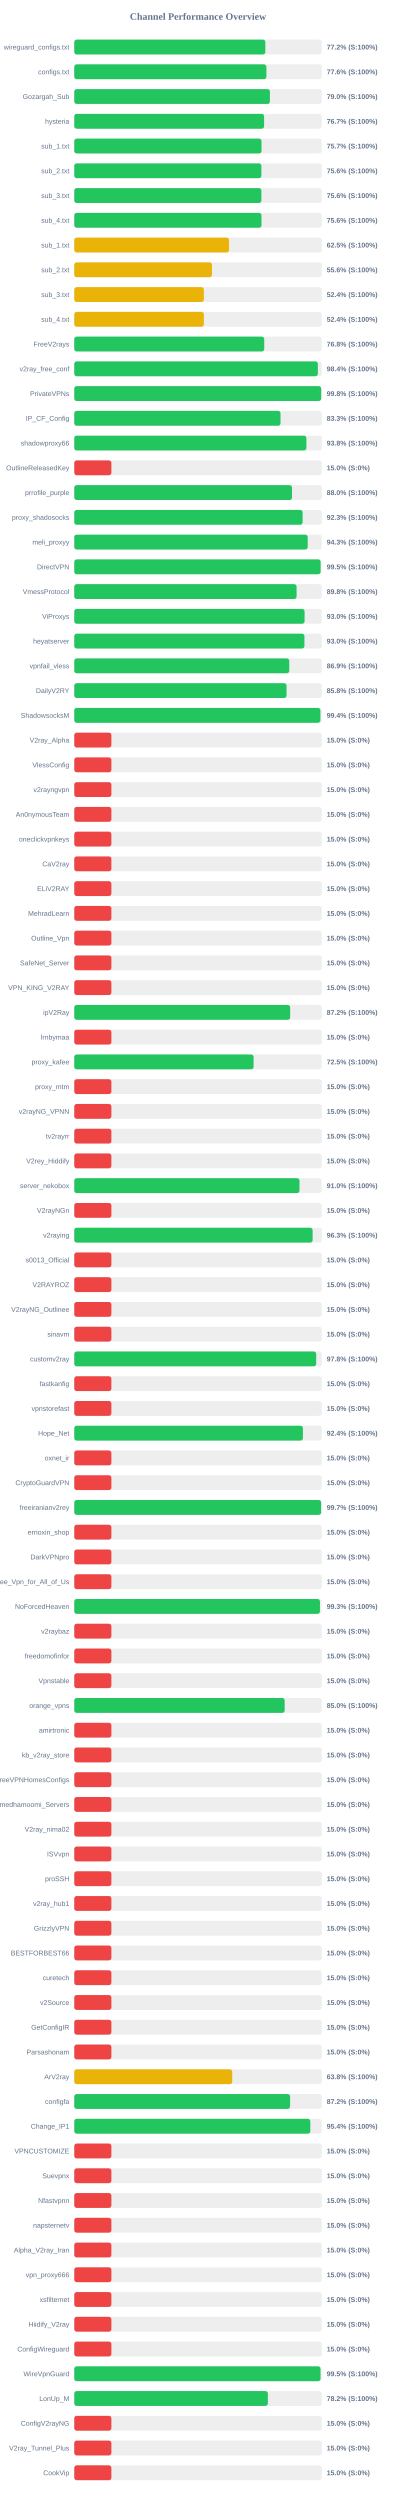
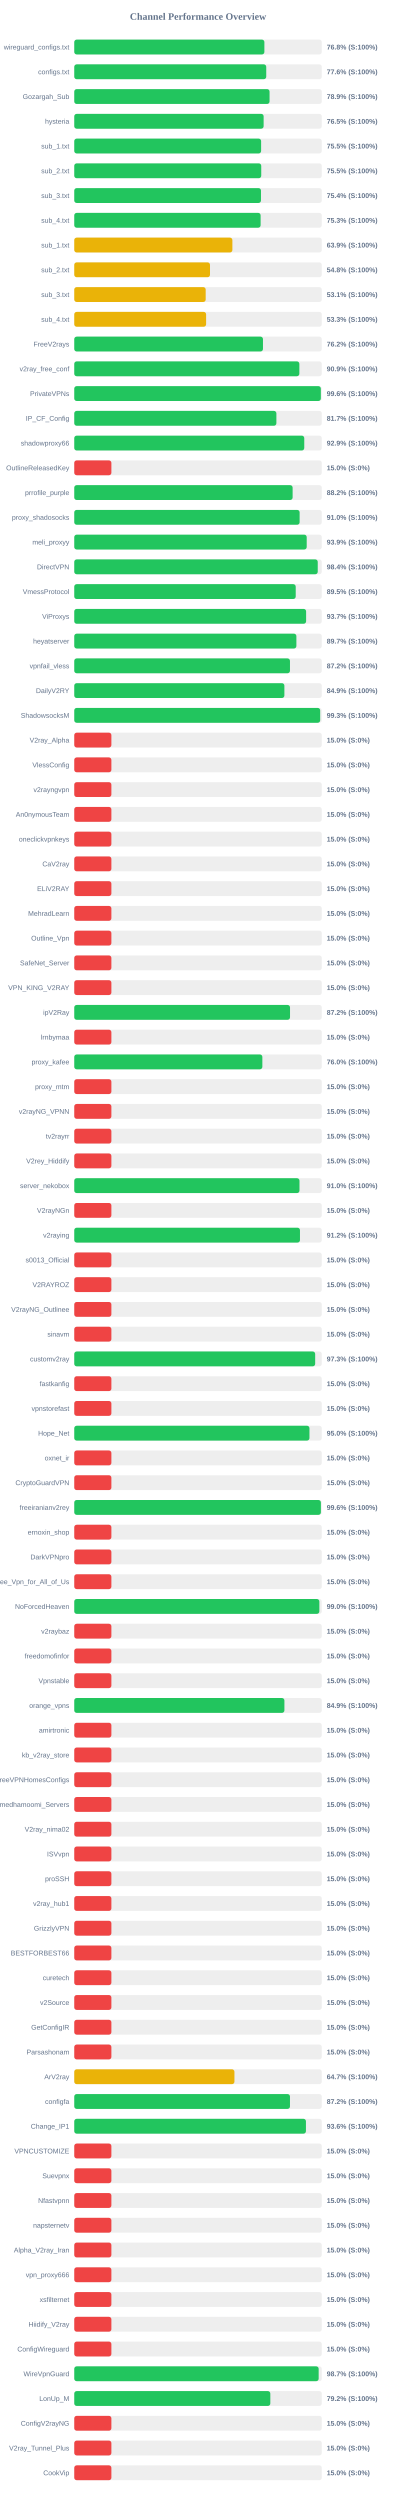
<svg xmlns="http://www.w3.org/2000/svg" width="800" height="5050" version="1.1">
  <style>
        .row { font: 14px Arial; fill: #64748b; }
        .score { font: bold 14px Arial; fill: #64748b; }
    </style>
  <text x="400" y="40" text-anchor="middle" font-size="20px" font-weight="bold" fill="#64748b">Channel Performance Overview</text>
  <rect x="150" y="80" width="500" height="30" fill="#eee" rx="5" />
-   <rect x="150" y="80" width="386.0" height="30" fill="#22c55e" rx="5" />
+   <rect x="150" y="80" width="384.05" height="30" fill="#22c55e" rx="5" />
  <text x="140" y="100" text-anchor="end" class="row">wireguard_configs.txt</text>
-   <text x="660" y="100" text-anchor="start" class="score">77.2% (S:100%)</text>
+   <text x="660" y="100" text-anchor="start" class="score">76.8% (S:100%)</text>
  <rect x="150" y="130" width="500" height="30" fill="#eee" rx="5" />
-   <rect x="150" y="130" width="388.15" height="30" fill="#22c55e" rx="5" />
+   <rect x="150" y="130" width="387.8" height="30" fill="#22c55e" rx="5" />
  <text x="140" y="150" text-anchor="end" class="row">configs.txt</text>
  <text x="660" y="150" text-anchor="start" class="score">77.6% (S:100%)</text>
  <rect x="150" y="180" width="500" height="30" fill="#eee" rx="5" />
-   <rect x="150" y="180" width="395.2" height="30" fill="#22c55e" rx="5" />
+   <rect x="150" y="180" width="394.5" height="30" fill="#22c55e" rx="5" />
  <text x="140" y="200" text-anchor="end" class="row">Gozargah_Sub</text>
-   <text x="660" y="200" text-anchor="start" class="score">79.0% (S:100%)</text>
+   <text x="660" y="200" text-anchor="start" class="score">78.9% (S:100%)</text>
  <rect x="150" y="230" width="500" height="30" fill="#eee" rx="5" />
-   <rect x="150" y="230" width="383.5" height="30" fill="#22c55e" rx="5" />
+   <rect x="150" y="230" width="382.55" height="30" fill="#22c55e" rx="5" />
  <text x="140" y="250" text-anchor="end" class="row">hysteria</text>
-   <text x="660" y="250" text-anchor="start" class="score">76.7% (S:100%)</text>
+   <text x="660" y="250" text-anchor="start" class="score">76.5% (S:100%)</text>
  <rect x="150" y="280" width="500" height="30" fill="#eee" rx="5" />
-   <rect x="150" y="280" width="378.25" height="30" fill="#22c55e" rx="5" />
+   <rect x="150" y="280" width="377.45" height="30" fill="#22c55e" rx="5" />
  <text x="140" y="300" text-anchor="end" class="row">sub_1.txt</text>
-   <text x="660" y="300" text-anchor="start" class="score">75.7% (S:100%)</text>
+   <text x="660" y="300" text-anchor="start" class="score">75.5% (S:100%)</text>
  <rect x="150" y="330" width="500" height="30" fill="#eee" rx="5" />
-   <rect x="150" y="330" width="378.0" height="30" fill="#22c55e" rx="5" />
+   <rect x="150" y="330" width="377.7" height="30" fill="#22c55e" rx="5" />
  <text x="140" y="350" text-anchor="end" class="row">sub_2.txt</text>
-   <text x="660" y="350" text-anchor="start" class="score">75.6% (S:100%)</text>
+   <text x="660" y="350" text-anchor="start" class="score">75.5% (S:100%)</text>
  <rect x="150" y="380" width="500" height="30" fill="#eee" rx="5" />
-   <rect x="150" y="380" width="378.0" height="30" fill="#22c55e" rx="5" />
+   <rect x="150" y="380" width="377.2" height="30" fill="#22c55e" rx="5" />
  <text x="140" y="400" text-anchor="end" class="row">sub_3.txt</text>
-   <text x="660" y="400" text-anchor="start" class="score">75.6% (S:100%)</text>
+   <text x="660" y="400" text-anchor="start" class="score">75.4% (S:100%)</text>
  <rect x="150" y="430" width="500" height="30" fill="#eee" rx="5" />
-   <rect x="150" y="430" width="378.2" height="30" fill="#22c55e" rx="5" />
+   <rect x="150" y="430" width="376.45" height="30" fill="#22c55e" rx="5" />
  <text x="140" y="450" text-anchor="end" class="row">sub_4.txt</text>
-   <text x="660" y="450" text-anchor="start" class="score">75.6% (S:100%)</text>
+   <text x="660" y="450" text-anchor="start" class="score">75.3% (S:100%)</text>
  <rect x="150" y="480" width="500" height="30" fill="#eee" rx="5" />
-   <rect x="150" y="480" width="312.65" height="30" fill="#eab308" rx="5" />
+   <rect x="150" y="480" width="319.4" height="30" fill="#eab308" rx="5" />
  <text x="140" y="500" text-anchor="end" class="row">sub_1.txt</text>
-   <text x="660" y="500" text-anchor="start" class="score">62.5% (S:100%)</text>
+   <text x="660" y="500" text-anchor="start" class="score">63.9% (S:100%)</text>
  <rect x="150" y="530" width="500" height="30" fill="#eee" rx="5" />
-   <rect x="150" y="530" width="278.15" height="30" fill="#eab308" rx="5" />
+   <rect x="150" y="530" width="274.2" height="30" fill="#eab308" rx="5" />
  <text x="140" y="550" text-anchor="end" class="row">sub_2.txt</text>
-   <text x="660" y="550" text-anchor="start" class="score">55.6% (S:100%)</text>
+   <text x="660" y="550" text-anchor="start" class="score">54.8% (S:100%)</text>
  <rect x="150" y="580" width="500" height="30" fill="#eee" rx="5" />
-   <rect x="150" y="580" width="261.85" height="30" fill="#eab308" rx="5" />
+   <rect x="150" y="580" width="265.5" height="30" fill="#eab308" rx="5" />
  <text x="140" y="600" text-anchor="end" class="row">sub_3.txt</text>
-   <text x="660" y="600" text-anchor="start" class="score">52.4% (S:100%)</text>
+   <text x="660" y="600" text-anchor="start" class="score">53.1% (S:100%)</text>
  <rect x="150" y="630" width="500" height="30" fill="#eee" rx="5" />
-   <rect x="150" y="630" width="261.8" height="30" fill="#eab308" rx="5" />
+   <rect x="150" y="630" width="266.35" height="30" fill="#eab308" rx="5" />
  <text x="140" y="650" text-anchor="end" class="row">sub_4.txt</text>
-   <text x="660" y="650" text-anchor="start" class="score">52.4% (S:100%)</text>
+   <text x="660" y="650" text-anchor="start" class="score">53.3% (S:100%)</text>
  <rect x="150" y="680" width="500" height="30" fill="#eee" rx="5" />
-   <rect x="150" y="680" width="383.75" height="30" fill="#22c55e" rx="5" />
+   <rect x="150" y="680" width="381.2" height="30" fill="#22c55e" rx="5" />
  <text x="140" y="700" text-anchor="end" class="row">FreeV2rays</text>
-   <text x="660" y="700" text-anchor="start" class="score">76.8% (S:100%)</text>
+   <text x="660" y="700" text-anchor="start" class="score">76.2% (S:100%)</text>
  <rect x="150" y="730" width="500" height="30" fill="#eee" rx="5" />
-   <rect x="150" y="730" width="492.1" height="30" fill="#22c55e" rx="5" />
+   <rect x="150" y="730" width="454.7" height="30" fill="#22c55e" rx="5" />
  <text x="140" y="750" text-anchor="end" class="row">v2ray_free_conf</text>
-   <text x="660" y="750" text-anchor="start" class="score">98.4% (S:100%)</text>
+   <text x="660" y="750" text-anchor="start" class="score">90.9% (S:100%)</text>
  <rect x="150" y="780" width="500" height="30" fill="#eee" rx="5" />
-   <rect x="150" y="780" width="498.75" height="30" fill="#22c55e" rx="5" />
+   <rect x="150" y="780" width="498.1" height="30" fill="#22c55e" rx="5" />
  <text x="140" y="800" text-anchor="end" class="row">PrivateVPNs</text>
-   <text x="660" y="800" text-anchor="start" class="score">99.8% (S:100%)</text>
+   <text x="660" y="800" text-anchor="start" class="score">99.6% (S:100%)</text>
  <rect x="150" y="830" width="500" height="30" fill="#eee" rx="5" />
-   <rect x="150" y="830" width="416.65" height="30" fill="#22c55e" rx="5" />
+   <rect x="150" y="830" width="408.3" height="30" fill="#22c55e" rx="5" />
  <text x="140" y="850" text-anchor="end" class="row">IP_CF_Config</text>
-   <text x="660" y="850" text-anchor="start" class="score">83.3% (S:100%)</text>
+   <text x="660" y="850" text-anchor="start" class="score">81.7% (S:100%)</text>
  <rect x="150" y="880" width="500" height="30" fill="#eee" rx="5" />
-   <rect x="150" y="880" width="468.9" height="30" fill="#22c55e" rx="5" />
+   <rect x="150" y="880" width="464.6" height="30" fill="#22c55e" rx="5" />
  <text x="140" y="900" text-anchor="end" class="row">shadowproxy66</text>
-   <text x="660" y="900" text-anchor="start" class="score">93.8% (S:100%)</text>
+   <text x="660" y="900" text-anchor="start" class="score">92.9% (S:100%)</text>
  <rect x="150" y="930" width="500" height="30" fill="#eee" rx="5" />
  <rect x="150" y="930" width="75.0" height="30" fill="#ef4444" rx="5" />
  <text x="140" y="950" text-anchor="end" class="row">OutlineReleasedKey</text>
  <text x="660" y="950" text-anchor="start" class="score">15.0% (S:0%)</text>
  <rect x="150" y="980" width="500" height="30" fill="#eee" rx="5" />
-   <rect x="150" y="980" width="439.85" height="30" fill="#22c55e" rx="5" />
+   <rect x="150" y="980" width="441.1" height="30" fill="#22c55e" rx="5" />
  <text x="140" y="1000" text-anchor="end" class="row">prrofile_purple</text>
-   <text x="660" y="1000" text-anchor="start" class="score">88.0% (S:100%)</text>
+   <text x="660" y="1000" text-anchor="start" class="score">88.2% (S:100%)</text>
  <rect x="150" y="1030" width="500" height="30" fill="#eee" rx="5" />
-   <rect x="150" y="1030" width="461.3" height="30" fill="#22c55e" rx="5" />
+   <rect x="150" y="1030" width="455.25" height="30" fill="#22c55e" rx="5" />
  <text x="140" y="1050" text-anchor="end" class="row">proxy_shadosocks</text>
-   <text x="660" y="1050" text-anchor="start" class="score">92.3% (S:100%)</text>
+   <text x="660" y="1050" text-anchor="start" class="score">91.0% (S:100%)</text>
  <rect x="150" y="1080" width="500" height="30" fill="#eee" rx="5" />
-   <rect x="150" y="1080" width="471.6" height="30" fill="#22c55e" rx="5" />
+   <rect x="150" y="1080" width="469.55" height="30" fill="#22c55e" rx="5" />
  <text x="140" y="1100" text-anchor="end" class="row">meli_proxyy</text>
-   <text x="660" y="1100" text-anchor="start" class="score">94.3% (S:100%)</text>
+   <text x="660" y="1100" text-anchor="start" class="score">93.9% (S:100%)</text>
  <rect x="150" y="1130" width="500" height="30" fill="#eee" rx="5" />
-   <rect x="150" y="1130" width="497.65" height="30" fill="#22c55e" rx="5" />
+   <rect x="150" y="1130" width="491.85" height="30" fill="#22c55e" rx="5" />
  <text x="140" y="1150" text-anchor="end" class="row">DirectVPN</text>
-   <text x="660" y="1150" text-anchor="start" class="score">99.5% (S:100%)</text>
+   <text x="660" y="1150" text-anchor="start" class="score">98.4% (S:100%)</text>
  <rect x="150" y="1180" width="500" height="30" fill="#eee" rx="5" />
-   <rect x="150" y="1180" width="449.1" height="30" fill="#22c55e" rx="5" />
+   <rect x="150" y="1180" width="447.35" height="30" fill="#22c55e" rx="5" />
  <text x="140" y="1200" text-anchor="end" class="row">VmessProtocol</text>
-   <text x="660" y="1200" text-anchor="start" class="score">89.8% (S:100%)</text>
+   <text x="660" y="1200" text-anchor="start" class="score">89.5% (S:100%)</text>
  <rect x="150" y="1230" width="500" height="30" fill="#eee" rx="5" />
-   <rect x="150" y="1230" width="465.25" height="30" fill="#22c55e" rx="5" />
+   <rect x="150" y="1230" width="468.35" height="30" fill="#22c55e" rx="5" />
  <text x="140" y="1250" text-anchor="end" class="row">ViProxys</text>
-   <text x="660" y="1250" text-anchor="start" class="score">93.0% (S:100%)</text>
+   <text x="660" y="1250" text-anchor="start" class="score">93.7% (S:100%)</text>
  <rect x="150" y="1280" width="500" height="30" fill="#eee" rx="5" />
-   <rect x="150" y="1280" width="464.95" height="30" fill="#22c55e" rx="5" />
+   <rect x="150" y="1280" width="448.7" height="30" fill="#22c55e" rx="5" />
  <text x="140" y="1300" text-anchor="end" class="row">heyatserver</text>
-   <text x="660" y="1300" text-anchor="start" class="score">93.0% (S:100%)</text>
+   <text x="660" y="1300" text-anchor="start" class="score">89.7% (S:100%)</text>
  <rect x="150" y="1330" width="500" height="30" fill="#eee" rx="5" />
-   <rect x="150" y="1330" width="434.35" height="30" fill="#22c55e" rx="5" />
+   <rect x="150" y="1330" width="435.75" height="30" fill="#22c55e" rx="5" />
  <text x="140" y="1350" text-anchor="end" class="row">vpnfail_vless</text>
-   <text x="660" y="1350" text-anchor="start" class="score">86.9% (S:100%)</text>
+   <text x="660" y="1350" text-anchor="start" class="score">87.2% (S:100%)</text>
  <rect x="150" y="1380" width="500" height="30" fill="#eee" rx="5" />
-   <rect x="150" y="1380" width="428.8" height="30" fill="#22c55e" rx="5" />
+   <rect x="150" y="1380" width="424.45" height="30" fill="#22c55e" rx="5" />
  <text x="140" y="1400" text-anchor="end" class="row">DailyV2RY</text>
-   <text x="660" y="1400" text-anchor="start" class="score">85.8% (S:100%)</text>
+   <text x="660" y="1400" text-anchor="start" class="score">84.9% (S:100%)</text>
  <rect x="150" y="1430" width="500" height="30" fill="#eee" rx="5" />
-   <rect x="150" y="1430" width="497.2" height="30" fill="#22c55e" rx="5" />
+   <rect x="150" y="1430" width="496.75" height="30" fill="#22c55e" rx="5" />
  <text x="140" y="1450" text-anchor="end" class="row">ShadowsocksM</text>
-   <text x="660" y="1450" text-anchor="start" class="score">99.4% (S:100%)</text>
+   <text x="660" y="1450" text-anchor="start" class="score">99.3% (S:100%)</text>
  <rect x="150" y="1480" width="500" height="30" fill="#eee" rx="5" />
  <rect x="150" y="1480" width="75.0" height="30" fill="#ef4444" rx="5" />
  <text x="140" y="1500" text-anchor="end" class="row">V2ray_Alpha</text>
  <text x="660" y="1500" text-anchor="start" class="score">15.0% (S:0%)</text>
  <rect x="150" y="1530" width="500" height="30" fill="#eee" rx="5" />
  <rect x="150" y="1530" width="75.0" height="30" fill="#ef4444" rx="5" />
  <text x="140" y="1550" text-anchor="end" class="row">VlessConfig</text>
  <text x="660" y="1550" text-anchor="start" class="score">15.0% (S:0%)</text>
  <rect x="150" y="1580" width="500" height="30" fill="#eee" rx="5" />
  <rect x="150" y="1580" width="75.0" height="30" fill="#ef4444" rx="5" />
  <text x="140" y="1600" text-anchor="end" class="row">v2rayngvpn</text>
  <text x="660" y="1600" text-anchor="start" class="score">15.0% (S:0%)</text>
  <rect x="150" y="1630" width="500" height="30" fill="#eee" rx="5" />
  <rect x="150" y="1630" width="75.0" height="30" fill="#ef4444" rx="5" />
  <text x="140" y="1650" text-anchor="end" class="row">An0nymousTeam</text>
  <text x="660" y="1650" text-anchor="start" class="score">15.0% (S:0%)</text>
  <rect x="150" y="1680" width="500" height="30" fill="#eee" rx="5" />
  <rect x="150" y="1680" width="75.0" height="30" fill="#ef4444" rx="5" />
  <text x="140" y="1700" text-anchor="end" class="row">oneclickvpnkeys</text>
  <text x="660" y="1700" text-anchor="start" class="score">15.0% (S:0%)</text>
  <rect x="150" y="1730" width="500" height="30" fill="#eee" rx="5" />
  <rect x="150" y="1730" width="75.0" height="30" fill="#ef4444" rx="5" />
  <text x="140" y="1750" text-anchor="end" class="row">CaV2ray</text>
  <text x="660" y="1750" text-anchor="start" class="score">15.0% (S:0%)</text>
  <rect x="150" y="1780" width="500" height="30" fill="#eee" rx="5" />
  <rect x="150" y="1780" width="75.0" height="30" fill="#ef4444" rx="5" />
  <text x="140" y="1800" text-anchor="end" class="row">ELiV2RAY</text>
  <text x="660" y="1800" text-anchor="start" class="score">15.0% (S:0%)</text>
  <rect x="150" y="1830" width="500" height="30" fill="#eee" rx="5" />
  <rect x="150" y="1830" width="75.0" height="30" fill="#ef4444" rx="5" />
  <text x="140" y="1850" text-anchor="end" class="row">MehradLearn</text>
  <text x="660" y="1850" text-anchor="start" class="score">15.0% (S:0%)</text>
  <rect x="150" y="1880" width="500" height="30" fill="#eee" rx="5" />
  <rect x="150" y="1880" width="75.0" height="30" fill="#ef4444" rx="5" />
  <text x="140" y="1900" text-anchor="end" class="row">Outline_Vpn</text>
  <text x="660" y="1900" text-anchor="start" class="score">15.0% (S:0%)</text>
  <rect x="150" y="1930" width="500" height="30" fill="#eee" rx="5" />
  <rect x="150" y="1930" width="75.0" height="30" fill="#ef4444" rx="5" />
  <text x="140" y="1950" text-anchor="end" class="row">SafeNet_Server</text>
  <text x="660" y="1950" text-anchor="start" class="score">15.0% (S:0%)</text>
  <rect x="150" y="1980" width="500" height="30" fill="#eee" rx="5" />
  <rect x="150" y="1980" width="75.0" height="30" fill="#ef4444" rx="5" />
  <text x="140" y="2000" text-anchor="end" class="row">VPN_KING_V2RAY</text>
  <text x="660" y="2000" text-anchor="start" class="score">15.0% (S:0%)</text>
  <rect x="150" y="2030" width="500" height="30" fill="#eee" rx="5" />
-   <rect x="150" y="2030" width="436.15" height="30" fill="#22c55e" rx="5" />
+   <rect x="150" y="2030" width="435.85" height="30" fill="#22c55e" rx="5" />
  <text x="140" y="2050" text-anchor="end" class="row">ipV2Ray</text>
  <text x="660" y="2050" text-anchor="start" class="score">87.2% (S:100%)</text>
  <rect x="150" y="2080" width="500" height="30" fill="#eee" rx="5" />
  <rect x="150" y="2080" width="75.0" height="30" fill="#ef4444" rx="5" />
  <text x="140" y="2100" text-anchor="end" class="row">lrnbymaa</text>
  <text x="660" y="2100" text-anchor="start" class="score">15.0% (S:0%)</text>
  <rect x="150" y="2130" width="500" height="30" fill="#eee" rx="5" />
-   <rect x="150" y="2130" width="362.3" height="30" fill="#22c55e" rx="5" />
+   <rect x="150" y="2130" width="379.95" height="30" fill="#22c55e" rx="5" />
  <text x="140" y="2150" text-anchor="end" class="row">proxy_kafee</text>
-   <text x="660" y="2150" text-anchor="start" class="score">72.5% (S:100%)</text>
+   <text x="660" y="2150" text-anchor="start" class="score">76.0% (S:100%)</text>
  <rect x="150" y="2180" width="500" height="30" fill="#eee" rx="5" />
  <rect x="150" y="2180" width="75.0" height="30" fill="#ef4444" rx="5" />
  <text x="140" y="2200" text-anchor="end" class="row">proxy_mtm</text>
  <text x="660" y="2200" text-anchor="start" class="score">15.0% (S:0%)</text>
  <rect x="150" y="2230" width="500" height="30" fill="#eee" rx="5" />
  <rect x="150" y="2230" width="75.0" height="30" fill="#ef4444" rx="5" />
  <text x="140" y="2250" text-anchor="end" class="row">v2rayNG_VPNN</text>
  <text x="660" y="2250" text-anchor="start" class="score">15.0% (S:0%)</text>
  <rect x="150" y="2280" width="500" height="30" fill="#eee" rx="5" />
  <rect x="150" y="2280" width="75.0" height="30" fill="#ef4444" rx="5" />
  <text x="140" y="2300" text-anchor="end" class="row">tv2rayrr</text>
  <text x="660" y="2300" text-anchor="start" class="score">15.0% (S:0%)</text>
  <rect x="150" y="2330" width="500" height="30" fill="#eee" rx="5" />
  <rect x="150" y="2330" width="75.0" height="30" fill="#ef4444" rx="5" />
  <text x="140" y="2350" text-anchor="end" class="row">V2rey_Hiddify</text>
  <text x="660" y="2350" text-anchor="start" class="score">15.0% (S:0%)</text>
  <rect x="150" y="2380" width="500" height="30" fill="#eee" rx="5" />
-   <rect x="150" y="2380" width="455.0" height="30" fill="#22c55e" rx="5" />
+   <rect x="150" y="2380" width="454.95" height="30" fill="#22c55e" rx="5" />
  <text x="140" y="2400" text-anchor="end" class="row">server_nekobox</text>
  <text x="660" y="2400" text-anchor="start" class="score">91.0% (S:100%)</text>
  <rect x="150" y="2430" width="500" height="30" fill="#eee" rx="5" />
  <rect x="150" y="2430" width="75.0" height="30" fill="#ef4444" rx="5" />
  <text x="140" y="2450" text-anchor="end" class="row">V2rayNGn</text>
  <text x="660" y="2450" text-anchor="start" class="score">15.0% (S:0%)</text>
  <rect x="150" y="2480" width="500" height="30" fill="#eee" rx="5" />
-   <rect x="150" y="2480" width="481.5" height="30" fill="#22c55e" rx="5" />
+   <rect x="150" y="2480" width="455.95" height="30" fill="#22c55e" rx="5" />
  <text x="140" y="2500" text-anchor="end" class="row">v2raying</text>
-   <text x="660" y="2500" text-anchor="start" class="score">96.3% (S:100%)</text>
+   <text x="660" y="2500" text-anchor="start" class="score">91.2% (S:100%)</text>
  <rect x="150" y="2530" width="500" height="30" fill="#eee" rx="5" />
  <rect x="150" y="2530" width="75.0" height="30" fill="#ef4444" rx="5" />
  <text x="140" y="2550" text-anchor="end" class="row">s0013_Official</text>
  <text x="660" y="2550" text-anchor="start" class="score">15.0% (S:0%)</text>
  <rect x="150" y="2580" width="500" height="30" fill="#eee" rx="5" />
  <rect x="150" y="2580" width="75.0" height="30" fill="#ef4444" rx="5" />
  <text x="140" y="2600" text-anchor="end" class="row">V2RAYROZ</text>
  <text x="660" y="2600" text-anchor="start" class="score">15.0% (S:0%)</text>
  <rect x="150" y="2630" width="500" height="30" fill="#eee" rx="5" />
  <rect x="150" y="2630" width="75.0" height="30" fill="#ef4444" rx="5" />
  <text x="140" y="2650" text-anchor="end" class="row">V2rayNG_Outlinee</text>
  <text x="660" y="2650" text-anchor="start" class="score">15.0% (S:0%)</text>
  <rect x="150" y="2680" width="500" height="30" fill="#eee" rx="5" />
  <rect x="150" y="2680" width="75.0" height="30" fill="#ef4444" rx="5" />
  <text x="140" y="2700" text-anchor="end" class="row">sinavm</text>
  <text x="660" y="2700" text-anchor="start" class="score">15.0% (S:0%)</text>
  <rect x="150" y="2730" width="500" height="30" fill="#eee" rx="5" />
-   <rect x="150" y="2730" width="488.75" height="30" fill="#22c55e" rx="5" />
+   <rect x="150" y="2730" width="486.65" height="30" fill="#22c55e" rx="5" />
  <text x="140" y="2750" text-anchor="end" class="row">customv2ray</text>
-   <text x="660" y="2750" text-anchor="start" class="score">97.8% (S:100%)</text>
+   <text x="660" y="2750" text-anchor="start" class="score">97.3% (S:100%)</text>
  <rect x="150" y="2780" width="500" height="30" fill="#eee" rx="5" />
  <rect x="150" y="2780" width="75.0" height="30" fill="#ef4444" rx="5" />
  <text x="140" y="2800" text-anchor="end" class="row">fastkanfig</text>
  <text x="660" y="2800" text-anchor="start" class="score">15.0% (S:0%)</text>
  <rect x="150" y="2830" width="500" height="30" fill="#eee" rx="5" />
  <rect x="150" y="2830" width="75.0" height="30" fill="#ef4444" rx="5" />
  <text x="140" y="2850" text-anchor="end" class="row">vpnstorefast</text>
  <text x="660" y="2850" text-anchor="start" class="score">15.0% (S:0%)</text>
  <rect x="150" y="2880" width="500" height="30" fill="#eee" rx="5" />
-   <rect x="150" y="2880" width="461.9" height="30" fill="#22c55e" rx="5" />
+   <rect x="150" y="2880" width="475.1" height="30" fill="#22c55e" rx="5" />
  <text x="140" y="2900" text-anchor="end" class="row">Hope_Net</text>
-   <text x="660" y="2900" text-anchor="start" class="score">92.4% (S:100%)</text>
+   <text x="660" y="2900" text-anchor="start" class="score">95.0% (S:100%)</text>
  <rect x="150" y="2930" width="500" height="30" fill="#eee" rx="5" />
  <rect x="150" y="2930" width="75.0" height="30" fill="#ef4444" rx="5" />
  <text x="140" y="2950" text-anchor="end" class="row">oxnet_ir</text>
  <text x="660" y="2950" text-anchor="start" class="score">15.0% (S:0%)</text>
  <rect x="150" y="2980" width="500" height="30" fill="#eee" rx="5" />
  <rect x="150" y="2980" width="75.0" height="30" fill="#ef4444" rx="5" />
  <text x="140" y="3000" text-anchor="end" class="row">CryptoGuardVPN</text>
  <text x="660" y="3000" text-anchor="start" class="score">15.0% (S:0%)</text>
  <rect x="150" y="3030" width="500" height="30" fill="#eee" rx="5" />
-   <rect x="150" y="3030" width="498.7" height="30" fill="#22c55e" rx="5" />
+   <rect x="150" y="3030" width="498.2" height="30" fill="#22c55e" rx="5" />
  <text x="140" y="3050" text-anchor="end" class="row">freeiranianv2rey</text>
-   <text x="660" y="3050" text-anchor="start" class="score">99.7% (S:100%)</text>
+   <text x="660" y="3050" text-anchor="start" class="score">99.6% (S:100%)</text>
  <rect x="150" y="3080" width="500" height="30" fill="#eee" rx="5" />
  <rect x="150" y="3080" width="75.0" height="30" fill="#ef4444" rx="5" />
  <text x="140" y="3100" text-anchor="end" class="row">ernoxin_shop</text>
  <text x="660" y="3100" text-anchor="start" class="score">15.0% (S:0%)</text>
  <rect x="150" y="3130" width="500" height="30" fill="#eee" rx="5" />
  <rect x="150" y="3130" width="75.0" height="30" fill="#ef4444" rx="5" />
  <text x="140" y="3150" text-anchor="end" class="row">DarkVPNpro</text>
  <text x="660" y="3150" text-anchor="start" class="score">15.0% (S:0%)</text>
  <rect x="150" y="3180" width="500" height="30" fill="#eee" rx="5" />
  <rect x="150" y="3180" width="75.0" height="30" fill="#ef4444" rx="5" />
  <text x="140" y="3200" text-anchor="end" class="row">Free_Vpn_for_All_of_Us</text>
  <text x="660" y="3200" text-anchor="start" class="score">15.0% (S:0%)</text>
  <rect x="150" y="3230" width="500" height="30" fill="#eee" rx="5" />
-   <rect x="150" y="3230" width="496.3" height="30" fill="#22c55e" rx="5" />
+   <rect x="150" y="3230" width="495.1" height="30" fill="#22c55e" rx="5" />
  <text x="140" y="3250" text-anchor="end" class="row">NoForcedHeaven</text>
-   <text x="660" y="3250" text-anchor="start" class="score">99.3% (S:100%)</text>
+   <text x="660" y="3250" text-anchor="start" class="score">99.0% (S:100%)</text>
  <rect x="150" y="3280" width="500" height="30" fill="#eee" rx="5" />
  <rect x="150" y="3280" width="75.0" height="30" fill="#ef4444" rx="5" />
  <text x="140" y="3300" text-anchor="end" class="row">v2raybaz</text>
  <text x="660" y="3300" text-anchor="start" class="score">15.0% (S:0%)</text>
  <rect x="150" y="3330" width="500" height="30" fill="#eee" rx="5" />
  <rect x="150" y="3330" width="75.0" height="30" fill="#ef4444" rx="5" />
  <text x="140" y="3350" text-anchor="end" class="row">freedomofinfor</text>
  <text x="660" y="3350" text-anchor="start" class="score">15.0% (S:0%)</text>
  <rect x="150" y="3380" width="500" height="30" fill="#eee" rx="5" />
  <rect x="150" y="3380" width="75.0" height="30" fill="#ef4444" rx="5" />
  <text x="140" y="3400" text-anchor="end" class="row">Vpnstable</text>
  <text x="660" y="3400" text-anchor="start" class="score">15.0% (S:0%)</text>
  <rect x="150" y="3430" width="500" height="30" fill="#eee" rx="5" />
-   <rect x="150" y="3430" width="425.05" height="30" fill="#22c55e" rx="5" />
+   <rect x="150" y="3430" width="424.5" height="30" fill="#22c55e" rx="5" />
  <text x="140" y="3450" text-anchor="end" class="row">orange_vpns</text>
-   <text x="660" y="3450" text-anchor="start" class="score">85.0% (S:100%)</text>
+   <text x="660" y="3450" text-anchor="start" class="score">84.9% (S:100%)</text>
  <rect x="150" y="3480" width="500" height="30" fill="#eee" rx="5" />
  <rect x="150" y="3480" width="75.0" height="30" fill="#ef4444" rx="5" />
  <text x="140" y="3500" text-anchor="end" class="row">amirtronic</text>
  <text x="660" y="3500" text-anchor="start" class="score">15.0% (S:0%)</text>
  <rect x="150" y="3530" width="500" height="30" fill="#eee" rx="5" />
  <rect x="150" y="3530" width="75.0" height="30" fill="#ef4444" rx="5" />
  <text x="140" y="3550" text-anchor="end" class="row">kb_v2ray_store</text>
  <text x="660" y="3550" text-anchor="start" class="score">15.0% (S:0%)</text>
  <rect x="150" y="3580" width="500" height="30" fill="#eee" rx="5" />
  <rect x="150" y="3580" width="75.0" height="30" fill="#ef4444" rx="5" />
  <text x="140" y="3600" text-anchor="end" class="row">FreeVPNHomesConfigs</text>
  <text x="660" y="3600" text-anchor="start" class="score">15.0% (S:0%)</text>
  <rect x="150" y="3630" width="500" height="30" fill="#eee" rx="5" />
  <rect x="150" y="3630" width="75.0" height="30" fill="#ef4444" rx="5" />
  <text x="140" y="3650" text-anchor="end" class="row">Ahmedhamoomi_Servers</text>
  <text x="660" y="3650" text-anchor="start" class="score">15.0% (S:0%)</text>
  <rect x="150" y="3680" width="500" height="30" fill="#eee" rx="5" />
  <rect x="150" y="3680" width="75.0" height="30" fill="#ef4444" rx="5" />
  <text x="140" y="3700" text-anchor="end" class="row">V2ray_nima02</text>
  <text x="660" y="3700" text-anchor="start" class="score">15.0% (S:0%)</text>
  <rect x="150" y="3730" width="500" height="30" fill="#eee" rx="5" />
  <rect x="150" y="3730" width="75.0" height="30" fill="#ef4444" rx="5" />
  <text x="140" y="3750" text-anchor="end" class="row">ISVvpn</text>
  <text x="660" y="3750" text-anchor="start" class="score">15.0% (S:0%)</text>
  <rect x="150" y="3780" width="500" height="30" fill="#eee" rx="5" />
  <rect x="150" y="3780" width="75.0" height="30" fill="#ef4444" rx="5" />
  <text x="140" y="3800" text-anchor="end" class="row">proSSH</text>
  <text x="660" y="3800" text-anchor="start" class="score">15.0% (S:0%)</text>
  <rect x="150" y="3830" width="500" height="30" fill="#eee" rx="5" />
  <rect x="150" y="3830" width="75.0" height="30" fill="#ef4444" rx="5" />
  <text x="140" y="3850" text-anchor="end" class="row">v2ray_hub1</text>
  <text x="660" y="3850" text-anchor="start" class="score">15.0% (S:0%)</text>
  <rect x="150" y="3880" width="500" height="30" fill="#eee" rx="5" />
  <rect x="150" y="3880" width="75.0" height="30" fill="#ef4444" rx="5" />
  <text x="140" y="3900" text-anchor="end" class="row">GrizzlyVPN</text>
  <text x="660" y="3900" text-anchor="start" class="score">15.0% (S:0%)</text>
  <rect x="150" y="3930" width="500" height="30" fill="#eee" rx="5" />
  <rect x="150" y="3930" width="75.0" height="30" fill="#ef4444" rx="5" />
  <text x="140" y="3950" text-anchor="end" class="row">BESTFORBEST66</text>
  <text x="660" y="3950" text-anchor="start" class="score">15.0% (S:0%)</text>
  <rect x="150" y="3980" width="500" height="30" fill="#eee" rx="5" />
  <rect x="150" y="3980" width="75.0" height="30" fill="#ef4444" rx="5" />
  <text x="140" y="4000" text-anchor="end" class="row">curetech</text>
  <text x="660" y="4000" text-anchor="start" class="score">15.0% (S:0%)</text>
  <rect x="150" y="4030" width="500" height="30" fill="#eee" rx="5" />
  <rect x="150" y="4030" width="75.0" height="30" fill="#ef4444" rx="5" />
  <text x="140" y="4050" text-anchor="end" class="row">v2Source</text>
  <text x="660" y="4050" text-anchor="start" class="score">15.0% (S:0%)</text>
  <rect x="150" y="4080" width="500" height="30" fill="#eee" rx="5" />
  <rect x="150" y="4080" width="75.0" height="30" fill="#ef4444" rx="5" />
  <text x="140" y="4100" text-anchor="end" class="row">GetConfigIR</text>
  <text x="660" y="4100" text-anchor="start" class="score">15.0% (S:0%)</text>
  <rect x="150" y="4130" width="500" height="30" fill="#eee" rx="5" />
  <rect x="150" y="4130" width="75.0" height="30" fill="#ef4444" rx="5" />
  <text x="140" y="4150" text-anchor="end" class="row">Parsashonam</text>
  <text x="660" y="4150" text-anchor="start" class="score">15.0% (S:0%)</text>
  <rect x="150" y="4180" width="500" height="30" fill="#eee" rx="5" />
-   <rect x="150" y="4180" width="319.15" height="30" fill="#eab308" rx="5" />
+   <rect x="150" y="4180" width="323.55" height="30" fill="#eab308" rx="5" />
  <text x="140" y="4200" text-anchor="end" class="row">ArV2ray</text>
-   <text x="660" y="4200" text-anchor="start" class="score">63.8% (S:100%)</text>
+   <text x="660" y="4200" text-anchor="start" class="score">64.7% (S:100%)</text>
  <rect x="150" y="4230" width="500" height="30" fill="#eee" rx="5" />
-   <rect x="150" y="4230" width="436.0" height="30" fill="#22c55e" rx="5" />
+   <rect x="150" y="4230" width="435.75" height="30" fill="#22c55e" rx="5" />
  <text x="140" y="4250" text-anchor="end" class="row">configfa</text>
  <text x="660" y="4250" text-anchor="start" class="score">87.2% (S:100%)</text>
  <rect x="150" y="4280" width="500" height="30" fill="#eee" rx="5" />
-   <rect x="150" y="4280" width="476.8" height="30" fill="#22c55e" rx="5" />
+   <rect x="150" y="4280" width="468.0" height="30" fill="#22c55e" rx="5" />
  <text x="140" y="4300" text-anchor="end" class="row">Change_IP1</text>
-   <text x="660" y="4300" text-anchor="start" class="score">95.4% (S:100%)</text>
+   <text x="660" y="4300" text-anchor="start" class="score">93.6% (S:100%)</text>
  <rect x="150" y="4330" width="500" height="30" fill="#eee" rx="5" />
  <rect x="150" y="4330" width="75.0" height="30" fill="#ef4444" rx="5" />
  <text x="140" y="4350" text-anchor="end" class="row">VPNCUSTOMIZE</text>
  <text x="660" y="4350" text-anchor="start" class="score">15.0% (S:0%)</text>
  <rect x="150" y="4380" width="500" height="30" fill="#eee" rx="5" />
  <rect x="150" y="4380" width="75.0" height="30" fill="#ef4444" rx="5" />
  <text x="140" y="4400" text-anchor="end" class="row">Suevpnx</text>
  <text x="660" y="4400" text-anchor="start" class="score">15.0% (S:0%)</text>
  <rect x="150" y="4430" width="500" height="30" fill="#eee" rx="5" />
  <rect x="150" y="4430" width="75.0" height="30" fill="#ef4444" rx="5" />
  <text x="140" y="4450" text-anchor="end" class="row">Nfastvpnn</text>
  <text x="660" y="4450" text-anchor="start" class="score">15.0% (S:0%)</text>
  <rect x="150" y="4480" width="500" height="30" fill="#eee" rx="5" />
  <rect x="150" y="4480" width="75.0" height="30" fill="#ef4444" rx="5" />
  <text x="140" y="4500" text-anchor="end" class="row">napsternetv</text>
  <text x="660" y="4500" text-anchor="start" class="score">15.0% (S:0%)</text>
  <rect x="150" y="4530" width="500" height="30" fill="#eee" rx="5" />
  <rect x="150" y="4530" width="75.0" height="30" fill="#ef4444" rx="5" />
  <text x="140" y="4550" text-anchor="end" class="row">Alpha_V2ray_Iran</text>
  <text x="660" y="4550" text-anchor="start" class="score">15.0% (S:0%)</text>
  <rect x="150" y="4580" width="500" height="30" fill="#eee" rx="5" />
  <rect x="150" y="4580" width="75.0" height="30" fill="#ef4444" rx="5" />
  <text x="140" y="4600" text-anchor="end" class="row">vpn_proxy666</text>
  <text x="660" y="4600" text-anchor="start" class="score">15.0% (S:0%)</text>
  <rect x="150" y="4630" width="500" height="30" fill="#eee" rx="5" />
  <rect x="150" y="4630" width="75.0" height="30" fill="#ef4444" rx="5" />
  <text x="140" y="4650" text-anchor="end" class="row">xsfilternet</text>
  <text x="660" y="4650" text-anchor="start" class="score">15.0% (S:0%)</text>
  <rect x="150" y="4680" width="500" height="30" fill="#eee" rx="5" />
  <rect x="150" y="4680" width="75.0" height="30" fill="#ef4444" rx="5" />
  <text x="140" y="4700" text-anchor="end" class="row">Hiidify_V2ray</text>
  <text x="660" y="4700" text-anchor="start" class="score">15.0% (S:0%)</text>
  <rect x="150" y="4730" width="500" height="30" fill="#eee" rx="5" />
  <rect x="150" y="4730" width="75.0" height="30" fill="#ef4444" rx="5" />
  <text x="140" y="4750" text-anchor="end" class="row">ConfigWireguard</text>
  <text x="660" y="4750" text-anchor="start" class="score">15.0% (S:0%)</text>
  <rect x="150" y="4780" width="500" height="30" fill="#eee" rx="5" />
-   <rect x="150" y="4780" width="497.45" height="30" fill="#22c55e" rx="5" />
+   <rect x="150" y="4780" width="493.7" height="30" fill="#22c55e" rx="5" />
  <text x="140" y="4800" text-anchor="end" class="row">WireVpnGuard</text>
-   <text x="660" y="4800" text-anchor="start" class="score">99.5% (S:100%)</text>
+   <text x="660" y="4800" text-anchor="start" class="score">98.7% (S:100%)</text>
  <rect x="150" y="4830" width="500" height="30" fill="#eee" rx="5" />
-   <rect x="150" y="4830" width="391.1" height="30" fill="#22c55e" rx="5" />
+   <rect x="150" y="4830" width="396.05" height="30" fill="#22c55e" rx="5" />
  <text x="140" y="4850" text-anchor="end" class="row">LonUp_M</text>
-   <text x="660" y="4850" text-anchor="start" class="score">78.2% (S:100%)</text>
+   <text x="660" y="4850" text-anchor="start" class="score">79.2% (S:100%)</text>
  <rect x="150" y="4880" width="500" height="30" fill="#eee" rx="5" />
  <rect x="150" y="4880" width="75.0" height="30" fill="#ef4444" rx="5" />
  <text x="140" y="4900" text-anchor="end" class="row">ConfigV2rayNG</text>
  <text x="660" y="4900" text-anchor="start" class="score">15.0% (S:0%)</text>
  <rect x="150" y="4930" width="500" height="30" fill="#eee" rx="5" />
  <rect x="150" y="4930" width="75.0" height="30" fill="#ef4444" rx="5" />
  <text x="140" y="4950" text-anchor="end" class="row">V2ray_Tunnel_Plus</text>
  <text x="660" y="4950" text-anchor="start" class="score">15.0% (S:0%)</text>
  <rect x="150" y="4980" width="500" height="30" fill="#eee" rx="5" />
  <rect x="150" y="4980" width="75.0" height="30" fill="#ef4444" rx="5" />
  <text x="140" y="5000" text-anchor="end" class="row">CookVip</text>
  <text x="660" y="5000" text-anchor="start" class="score">15.0% (S:0%)</text>
</svg>
